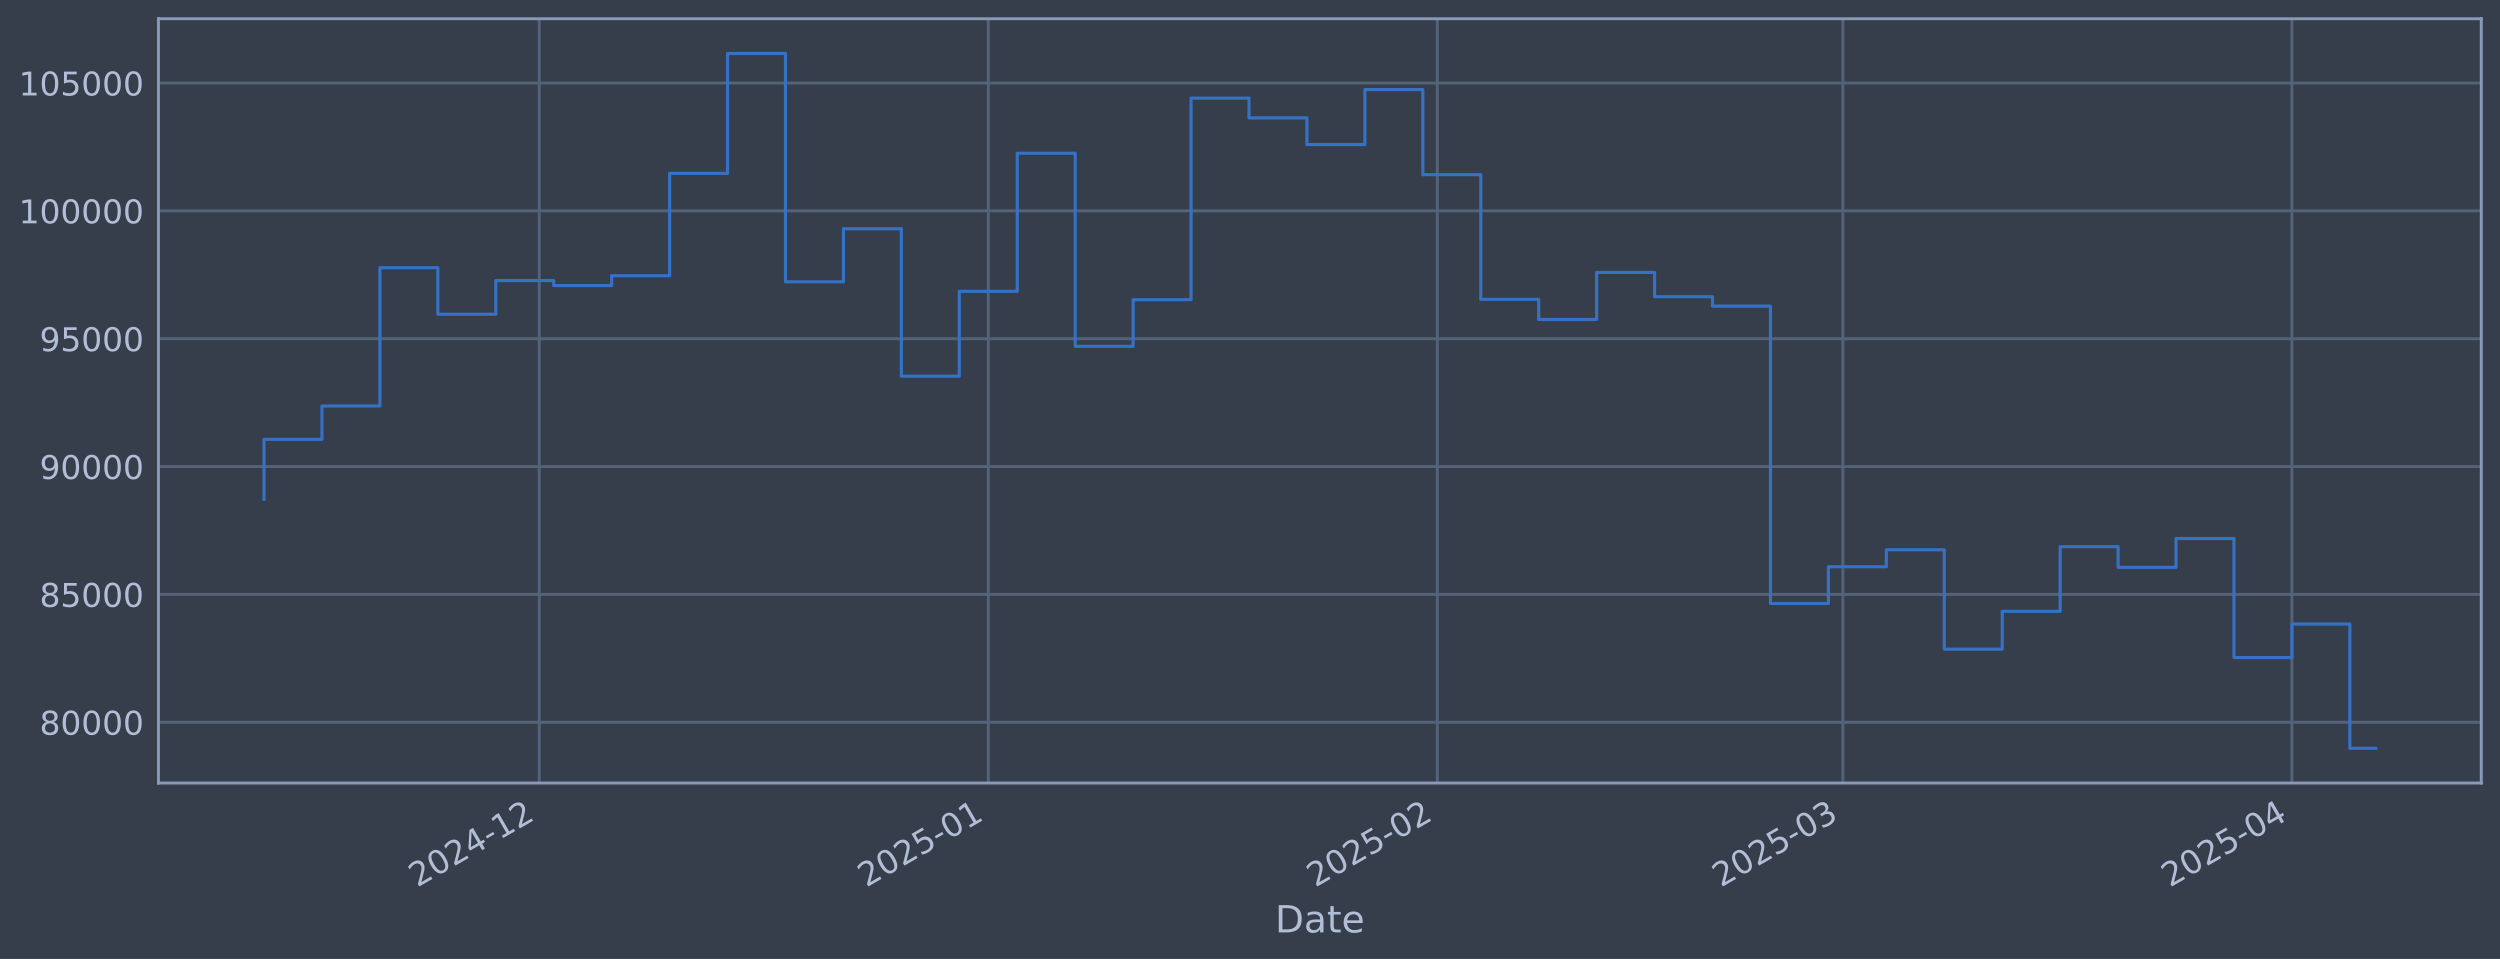
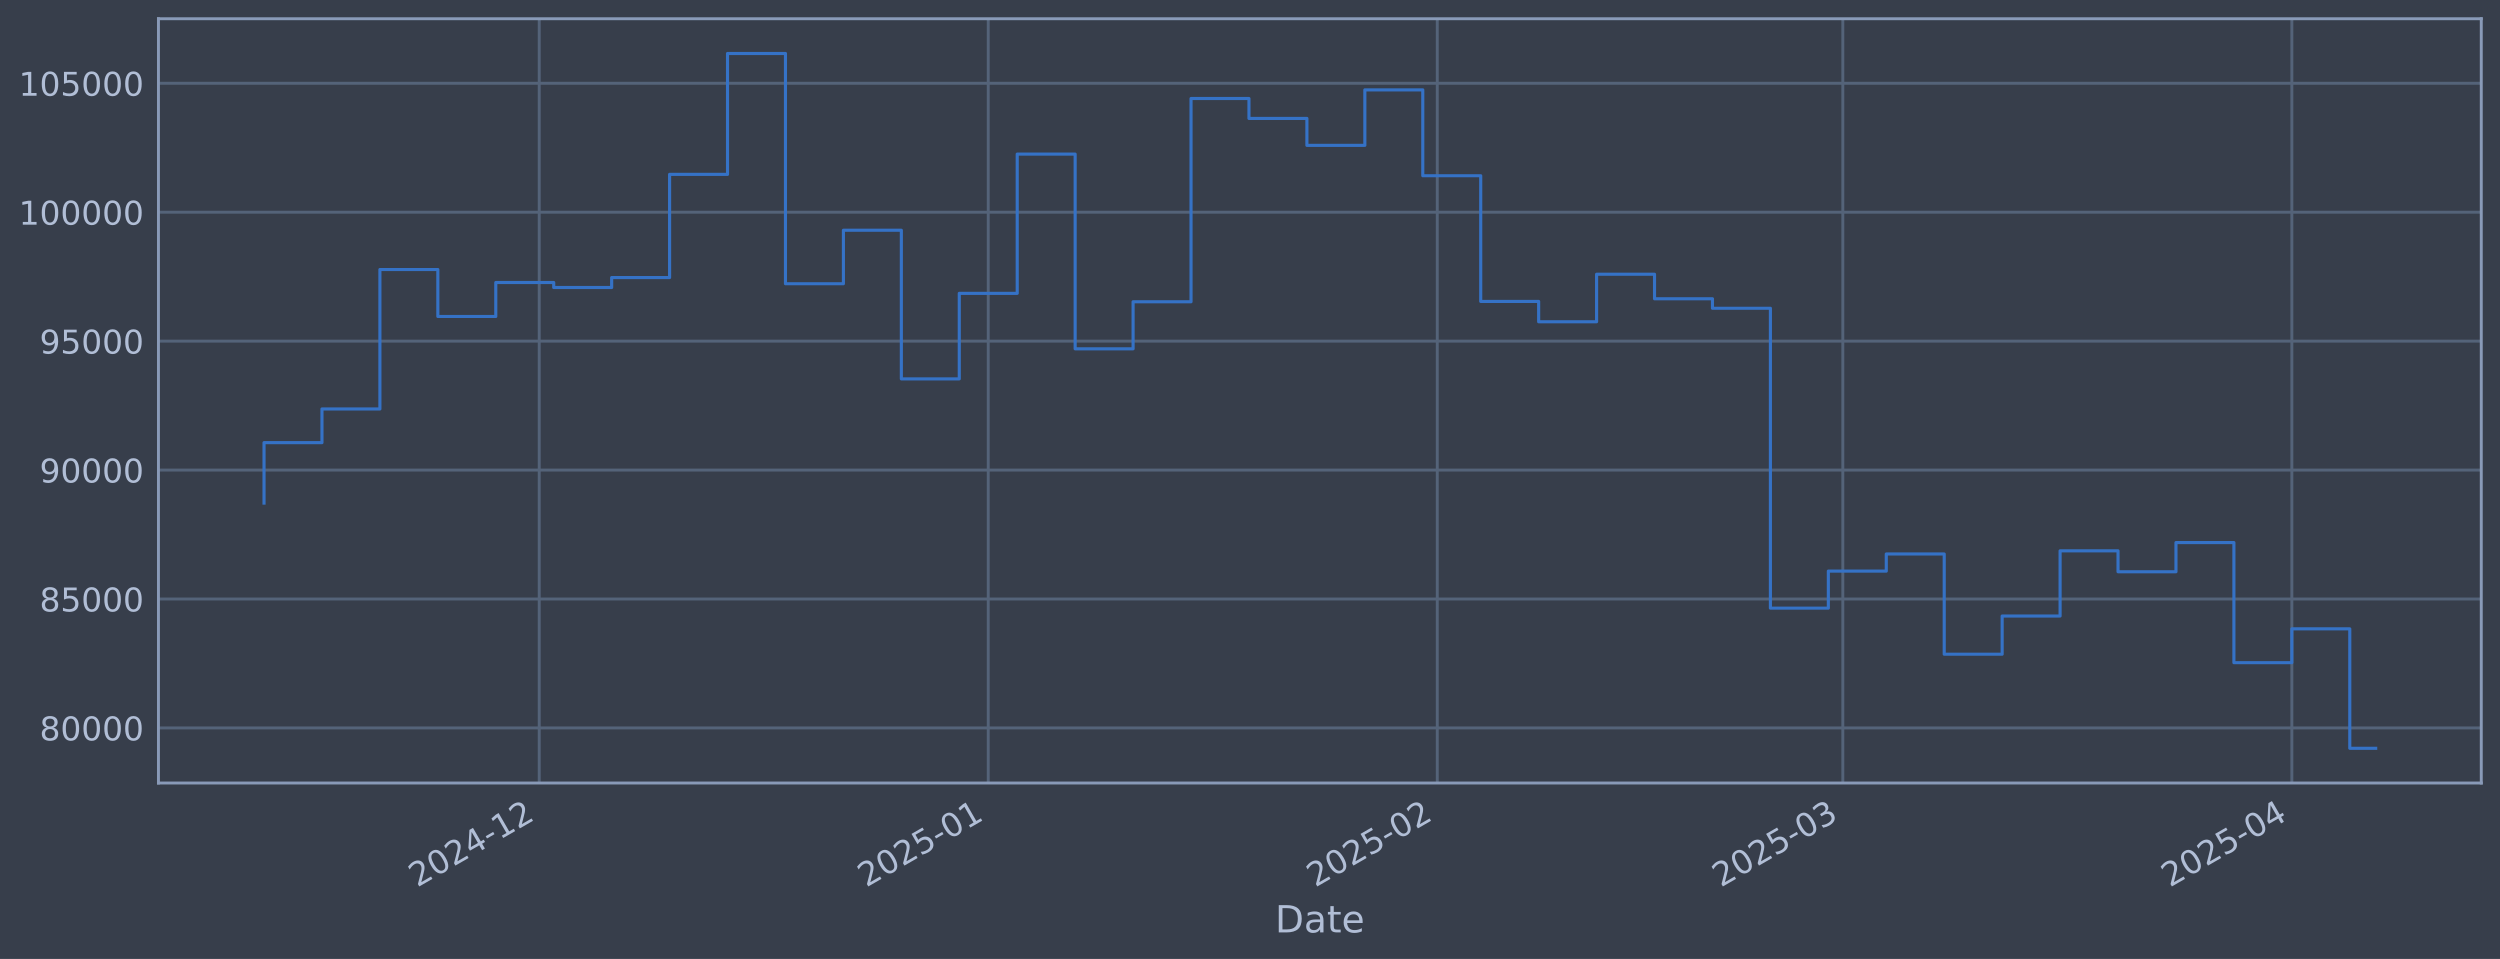
<svg xmlns="http://www.w3.org/2000/svg" xmlns:xlink="http://www.w3.org/1999/xlink" width="960.9pt" height="368.58pt" viewBox="0 0 960.9 368.58" version="1.1">
  <defs>
    <style type="text/css">*{stroke-linejoin: round; stroke-linecap: butt}</style>
  </defs>
  <g id="figure_1">
    <g id="patch_1">
      <path d="M 0 368.58  L 960.9 368.58  L 960.9 0  L 0 0  z " style="fill: #373e4b" />
    </g>
    <g id="axes_1">
      <g id="patch_2">
        <path d="M 60.901 300.96  L 953.701 300.96  L 953.701 7.2  L 60.901 7.2  z " style="fill: #373e4b" />
      </g>
      <g id="matplotlib.axis_1">
        <g id="xtick_1">
          <g id="line2d_1">
-             <path d="M 207.263 300.96  L 207.263 7.2  " clip-path="url(#pe88cf8c639)" style="fill: none; stroke: #546379; stroke-width: 1.12; stroke-linecap: square" />
+             <path d="M 207.259 300.96  L 207.259 7.2  " clip-path="url(#p3e797a6c25)" style="fill: none; stroke: #546379; stroke-width: 1.12; stroke-linecap: square" />
          </g>
          <g id="line2d_2" />
          <g id="text_1">
-             <g style="fill: #b1bed6" transform="translate(160.36 341.1745) rotate(-30) scale(0.126 -0.126)">
+             <g style="fill: #b1bed6" transform="translate(160.356 341.1745) rotate(-30) scale(0.126 -0.126)">
              <defs>
                <path id="DejaVuSans-32" d="M 1228 531  L 3431 531  L 3431 0  L 469 0  L 469 531  Q 828 903 1448 1529  Q 2069 2156 2228 2338  Q 2531 2678 2651 2914  Q 2772 3150 2772 3378  Q 2772 3750 2511 3984  Q 2250 4219 1831 4219  Q 1534 4219 1204 4116  Q 875 4013 500 3803  L 500 4441  Q 881 4594 1212 4672  Q 1544 4750 1819 4750  Q 2544 4750 2975 4387  Q 3406 4025 3406 3419  Q 3406 3131 3298 2873  Q 3191 2616 2906 2266  Q 2828 2175 2409 1742  Q 1991 1309 1228 531  z " transform="scale(0.015625)" />
                <path id="DejaVuSans-30" d="M 2034 4250  Q 1547 4250 1301 3770  Q 1056 3291 1056 2328  Q 1056 1369 1301 889  Q 1547 409 2034 409  Q 2525 409 2770 889  Q 3016 1369 3016 2328  Q 3016 3291 2770 3770  Q 2525 4250 2034 4250  z M 2034 4750  Q 2819 4750 3233 4129  Q 3647 3509 3647 2328  Q 3647 1150 3233 529  Q 2819 -91 2034 -91  Q 1250 -91 836 529  Q 422 1150 422 2328  Q 422 3509 836 4129  Q 1250 4750 2034 4750  z " transform="scale(0.015625)" />
                <path id="DejaVuSans-34" d="M 2419 4116  L 825 1625  L 2419 1625  L 2419 4116  z M 2253 4666  L 3047 4666  L 3047 1625  L 3713 1625  L 3713 1100  L 3047 1100  L 3047 0  L 2419 0  L 2419 1100  L 313 1100  L 313 1709  L 2253 4666  z " transform="scale(0.015625)" />
                <path id="DejaVuSans-2d" d="M 313 2009  L 1997 2009  L 1997 1497  L 313 1497  L 313 2009  z " transform="scale(0.015625)" />
                <path id="DejaVuSans-31" d="M 794 531  L 1825 531  L 1825 4091  L 703 3866  L 703 4441  L 1819 4666  L 2450 4666  L 2450 531  L 3481 531  L 3481 0  L 794 0  L 794 531  z " transform="scale(0.015625)" />
              </defs>
              <use xlink:href="#DejaVuSans-32" />
              <use xlink:href="#DejaVuSans-30" transform="translate(63.62305 0)" />
              <use xlink:href="#DejaVuSans-32" transform="translate(127.2461 0)" />
              <use xlink:href="#DejaVuSans-34" transform="translate(190.8691 0)" />
              <use xlink:href="#DejaVuSans-2d" transform="translate(254.4922 0)" />
              <use xlink:href="#DejaVuSans-31" transform="translate(290.5762 0)" />
              <use xlink:href="#DejaVuSans-32" transform="translate(354.1992 0)" />
            </g>
          </g>
        </g>
        <g id="xtick_2">
          <g id="line2d_3">
-             <path d="M 379.853 300.96  L 379.853 7.2  " clip-path="url(#pe88cf8c639)" style="fill: none; stroke: #546379; stroke-width: 1.12; stroke-linecap: square" />
+             <path d="M 379.843 300.96  L 379.843 7.2  " clip-path="url(#p3e797a6c25)" style="fill: none; stroke: #546379; stroke-width: 1.12; stroke-linecap: square" />
          </g>
          <g id="line2d_4" />
          <g id="text_2">
-             <g style="fill: #b1bed6" transform="translate(332.95 341.1745) rotate(-30) scale(0.126 -0.126)">
+             <g style="fill: #b1bed6" transform="translate(332.9394 341.1745) rotate(-30) scale(0.126 -0.126)">
              <defs>
                <path id="DejaVuSans-35" d="M 691 4666  L 3169 4666  L 3169 4134  L 1269 4134  L 1269 2991  Q 1406 3038 1543 3061  Q 1681 3084 1819 3084  Q 2600 3084 3056 2656  Q 3513 2228 3513 1497  Q 3513 744 3044 326  Q 2575 -91 1722 -91  Q 1428 -91 1123 -41  Q 819 9 494 109  L 494 744  Q 775 591 1075 516  Q 1375 441 1709 441  Q 2250 441 2565 725  Q 2881 1009 2881 1497  Q 2881 1984 2565 2268  Q 2250 2553 1709 2553  Q 1456 2553 1204 2497  Q 953 2441 691 2322  L 691 4666  z " transform="scale(0.015625)" />
              </defs>
              <use xlink:href="#DejaVuSans-32" />
              <use xlink:href="#DejaVuSans-30" transform="translate(63.62305 0)" />
              <use xlink:href="#DejaVuSans-32" transform="translate(127.2461 0)" />
              <use xlink:href="#DejaVuSans-35" transform="translate(190.8691 0)" />
              <use xlink:href="#DejaVuSans-2d" transform="translate(254.4922 0)" />
              <use xlink:href="#DejaVuSans-30" transform="translate(290.5762 0)" />
              <use xlink:href="#DejaVuSans-31" transform="translate(354.1992 0)" />
            </g>
          </g>
        </g>
        <g id="xtick_3">
          <g id="line2d_5">
-             <path d="M 552.443 300.96  L 552.443 7.2  " clip-path="url(#pe88cf8c639)" style="fill: none; stroke: #546379; stroke-width: 1.12; stroke-linecap: square" />
+             <path d="M 552.426 300.96  L 552.426 7.2  " clip-path="url(#p3e797a6c25)" style="fill: none; stroke: #546379; stroke-width: 1.12; stroke-linecap: square" />
          </g>
          <g id="line2d_6" />
          <g id="text_3">
-             <g style="fill: #b1bed6" transform="translate(505.54 341.1745) rotate(-30) scale(0.126 -0.126)">
+             <g style="fill: #b1bed6" transform="translate(505.5228 341.1745) rotate(-30) scale(0.126 -0.126)">
              <use xlink:href="#DejaVuSans-32" />
              <use xlink:href="#DejaVuSans-30" transform="translate(63.62305 0)" />
              <use xlink:href="#DejaVuSans-32" transform="translate(127.2461 0)" />
              <use xlink:href="#DejaVuSans-35" transform="translate(190.8691 0)" />
              <use xlink:href="#DejaVuSans-2d" transform="translate(254.4922 0)" />
              <use xlink:href="#DejaVuSans-30" transform="translate(290.5762 0)" />
              <use xlink:href="#DejaVuSans-32" transform="translate(354.1992 0)" />
            </g>
          </g>
        </g>
        <g id="xtick_4">
          <g id="line2d_7">
-             <path d="M 708.331 300.96  L 708.331 7.2  " clip-path="url(#pe88cf8c639)" style="fill: none; stroke: #546379; stroke-width: 1.12; stroke-linecap: square" />
+             <path d="M 708.308 300.96  L 708.308 7.2  " clip-path="url(#p3e797a6c25)" style="fill: none; stroke: #546379; stroke-width: 1.12; stroke-linecap: square" />
          </g>
          <g id="line2d_8" />
          <g id="text_4">
-             <g style="fill: #b1bed6" transform="translate(661.4277 341.1745) rotate(-30) scale(0.126 -0.126)">
+             <g style="fill: #b1bed6" transform="translate(661.4046 341.1745) rotate(-30) scale(0.126 -0.126)">
              <defs>
                <path id="DejaVuSans-33" d="M 2597 2516  Q 3050 2419 3304 2112  Q 3559 1806 3559 1356  Q 3559 666 3084 287  Q 2609 -91 1734 -91  Q 1441 -91 1130 -33  Q 819 25 488 141  L 488 750  Q 750 597 1062 519  Q 1375 441 1716 441  Q 2309 441 2620 675  Q 2931 909 2931 1356  Q 2931 1769 2642 2001  Q 2353 2234 1838 2234  L 1294 2234  L 1294 2753  L 1863 2753  Q 2328 2753 2575 2939  Q 2822 3125 2822 3475  Q 2822 3834 2567 4026  Q 2313 4219 1838 4219  Q 1578 4219 1281 4162  Q 984 4106 628 3988  L 628 4550  Q 988 4650 1302 4700  Q 1616 4750 1894 4750  Q 2613 4750 3031 4423  Q 3450 4097 3450 3541  Q 3450 3153 3228 2886  Q 3006 2619 2597 2516  z " transform="scale(0.015625)" />
              </defs>
              <use xlink:href="#DejaVuSans-32" />
              <use xlink:href="#DejaVuSans-30" transform="translate(63.62305 0)" />
              <use xlink:href="#DejaVuSans-32" transform="translate(127.2461 0)" />
              <use xlink:href="#DejaVuSans-35" transform="translate(190.8691 0)" />
              <use xlink:href="#DejaVuSans-2d" transform="translate(254.4922 0)" />
              <use xlink:href="#DejaVuSans-30" transform="translate(290.5762 0)" />
              <use xlink:href="#DejaVuSans-33" transform="translate(354.1992 0)" />
            </g>
          </g>
        </g>
        <g id="xtick_5">
          <g id="line2d_9">
-             <path d="M 880.921 300.96  L 880.921 7.2  " clip-path="url(#pe88cf8c639)" style="fill: none; stroke: #546379; stroke-width: 1.12; stroke-linecap: square" />
+             <path d="M 880.891 300.96  L 880.891 7.2  " clip-path="url(#p3e797a6c25)" style="fill: none; stroke: #546379; stroke-width: 1.12; stroke-linecap: square" />
          </g>
          <g id="line2d_10" />
          <g id="text_5">
-             <g style="fill: #b1bed6" transform="translate(834.0177 341.1745) rotate(-30) scale(0.126 -0.126)">
+             <g style="fill: #b1bed6" transform="translate(833.988 341.1745) rotate(-30) scale(0.126 -0.126)">
              <use xlink:href="#DejaVuSans-32" />
              <use xlink:href="#DejaVuSans-30" transform="translate(63.62305 0)" />
              <use xlink:href="#DejaVuSans-32" transform="translate(127.2461 0)" />
              <use xlink:href="#DejaVuSans-35" transform="translate(190.8691 0)" />
              <use xlink:href="#DejaVuSans-2d" transform="translate(254.4922 0)" />
              <use xlink:href="#DejaVuSans-30" transform="translate(290.5762 0)" />
              <use xlink:href="#DejaVuSans-34" transform="translate(354.1992 0)" />
            </g>
          </g>
        </g>
        <g id="text_6">
          <g style="fill: #b1bed6" transform="translate(490.0914 358.3856) scale(0.144 -0.144)">
            <defs>
              <path id="DejaVuSans-44" d="M 1259 4147  L 1259 519  L 2022 519  Q 2988 519 3436 956  Q 3884 1394 3884 2338  Q 3884 3275 3436 3711  Q 2988 4147 2022 4147  L 1259 4147  z M 628 4666  L 1925 4666  Q 3281 4666 3915 4102  Q 4550 3538 4550 2338  Q 4550 1131 3912 565  Q 3275 0 1925 0  L 628 0  L 628 4666  z " transform="scale(0.015625)" />
              <path id="DejaVuSans-61" d="M 2194 1759  Q 1497 1759 1228 1600  Q 959 1441 959 1056  Q 959 750 1161 570  Q 1363 391 1709 391  Q 2188 391 2477 730  Q 2766 1069 2766 1631  L 2766 1759  L 2194 1759  z M 3341 1997  L 3341 0  L 2766 0  L 2766 531  Q 2569 213 2275 61  Q 1981 -91 1556 -91  Q 1019 -91 701 211  Q 384 513 384 1019  Q 384 1609 779 1909  Q 1175 2209 1959 2209  L 2766 2209  L 2766 2266  Q 2766 2663 2505 2880  Q 2244 3097 1772 3097  Q 1472 3097 1187 3025  Q 903 2953 641 2809  L 641 3341  Q 956 3463 1253 3523  Q 1550 3584 1831 3584  Q 2591 3584 2966 3190  Q 3341 2797 3341 1997  z " transform="scale(0.015625)" />
              <path id="DejaVuSans-74" d="M 1172 4494  L 1172 3500  L 2356 3500  L 2356 3053  L 1172 3053  L 1172 1153  Q 1172 725 1289 603  Q 1406 481 1766 481  L 2356 481  L 2356 0  L 1766 0  Q 1100 0 847 248  Q 594 497 594 1153  L 594 3053  L 172 3053  L 172 3500  L 594 3500  L 594 4494  L 1172 4494  z " transform="scale(0.015625)" />
              <path id="DejaVuSans-65" d="M 3597 1894  L 3597 1613  L 953 1613  Q 991 1019 1311 708  Q 1631 397 2203 397  Q 2534 397 2845 478  Q 3156 559 3463 722  L 3463 178  Q 3153 47 2828 -22  Q 2503 -91 2169 -91  Q 1331 -91 842 396  Q 353 884 353 1716  Q 353 2575 817 3079  Q 1281 3584 2069 3584  Q 2775 3584 3186 3129  Q 3597 2675 3597 1894  z M 3022 2063  Q 3016 2534 2758 2815  Q 2500 3097 2075 3097  Q 1594 3097 1305 2825  Q 1016 2553 972 2059  L 3022 2063  z " transform="scale(0.015625)" />
            </defs>
            <use xlink:href="#DejaVuSans-44" />
            <use xlink:href="#DejaVuSans-61" transform="translate(77.00195 0)" />
            <use xlink:href="#DejaVuSans-74" transform="translate(138.2812 0)" />
            <use xlink:href="#DejaVuSans-65" transform="translate(177.4902 0)" />
          </g>
        </g>
      </g>
      <g id="matplotlib.axis_2">
        <g id="ytick_1">
          <g id="line2d_11">
-             <path d="M 60.901 277.611  L 953.701 277.611  " clip-path="url(#pe88cf8c639)" style="fill: none; stroke: #546379; stroke-width: 1.12; stroke-linecap: square" />
+             <path d="M 60.901 279.788  L 953.701 279.788  " clip-path="url(#p3e797a6c25)" style="fill: none; stroke: #546379; stroke-width: 1.12; stroke-linecap: square" />
          </g>
          <g id="line2d_12" />
          <g id="text_7">
-             <g style="fill: #b1bed6" transform="translate(15.21675 282.3981) scale(0.126 -0.126)">
+             <g style="fill: #b1bed6" transform="translate(15.21675 284.5747) scale(0.126 -0.126)">
              <defs>
                <path id="DejaVuSans-38" d="M 2034 2216  Q 1584 2216 1326 1975  Q 1069 1734 1069 1313  Q 1069 891 1326 650  Q 1584 409 2034 409  Q 2484 409 2743 651  Q 3003 894 3003 1313  Q 3003 1734 2745 1975  Q 2488 2216 2034 2216  z M 1403 2484  Q 997 2584 770 2862  Q 544 3141 544 3541  Q 544 4100 942 4425  Q 1341 4750 2034 4750  Q 2731 4750 3128 4425  Q 3525 4100 3525 3541  Q 3525 3141 3298 2862  Q 3072 2584 2669 2484  Q 3125 2378 3379 2068  Q 3634 1759 3634 1313  Q 3634 634 3220 271  Q 2806 -91 2034 -91  Q 1263 -91 848 271  Q 434 634 434 1313  Q 434 1759 690 2068  Q 947 2378 1403 2484  z M 1172 3481  Q 1172 3119 1398 2916  Q 1625 2713 2034 2713  Q 2441 2713 2670 2916  Q 2900 3119 2900 3481  Q 2900 3844 2670 4047  Q 2441 4250 2034 4250  Q 1625 4250 1398 4047  Q 1172 3844 1172 3481  z " transform="scale(0.015625)" />
              </defs>
              <use xlink:href="#DejaVuSans-38" />
              <use xlink:href="#DejaVuSans-30" transform="translate(63.62305 0)" />
              <use xlink:href="#DejaVuSans-30" transform="translate(127.2461 0)" />
              <use xlink:href="#DejaVuSans-30" transform="translate(190.8691 0)" />
              <use xlink:href="#DejaVuSans-30" transform="translate(254.4922 0)" />
            </g>
          </g>
        </g>
        <g id="ytick_2">
          <g id="line2d_13">
-             <path d="M 60.901 228.472  L 953.701 228.472  " clip-path="url(#pe88cf8c639)" style="fill: none; stroke: #546379; stroke-width: 1.12; stroke-linecap: square" />
+             <path d="M 60.901 230.232  L 953.701 230.232  " clip-path="url(#p3e797a6c25)" style="fill: none; stroke: #546379; stroke-width: 1.12; stroke-linecap: square" />
          </g>
          <g id="line2d_14" />
          <g id="text_8">
-             <g style="fill: #b1bed6" transform="translate(15.21675 233.2586) scale(0.126 -0.126)">
+             <g style="fill: #b1bed6" transform="translate(15.21675 235.0191) scale(0.126 -0.126)">
              <use xlink:href="#DejaVuSans-38" />
              <use xlink:href="#DejaVuSans-35" transform="translate(63.62305 0)" />
              <use xlink:href="#DejaVuSans-30" transform="translate(127.2461 0)" />
              <use xlink:href="#DejaVuSans-30" transform="translate(190.8691 0)" />
              <use xlink:href="#DejaVuSans-30" transform="translate(254.4922 0)" />
            </g>
          </g>
        </g>
        <g id="ytick_3">
          <g id="line2d_15">
-             <path d="M 60.901 179.332  L 953.701 179.332  " clip-path="url(#pe88cf8c639)" style="fill: none; stroke: #546379; stroke-width: 1.12; stroke-linecap: square" />
+             <path d="M 60.901 180.677  L 953.701 180.677  " clip-path="url(#p3e797a6c25)" style="fill: none; stroke: #546379; stroke-width: 1.12; stroke-linecap: square" />
          </g>
          <g id="line2d_16" />
          <g id="text_9">
-             <g style="fill: #b1bed6" transform="translate(15.21675 184.1192) scale(0.126 -0.126)">
+             <g style="fill: #b1bed6" transform="translate(15.21675 185.4636) scale(0.126 -0.126)">
              <defs>
                <path id="DejaVuSans-39" d="M 703 97  L 703 672  Q 941 559 1184 500  Q 1428 441 1663 441  Q 2288 441 2617 861  Q 2947 1281 2994 2138  Q 2813 1869 2534 1725  Q 2256 1581 1919 1581  Q 1219 1581 811 2004  Q 403 2428 403 3163  Q 403 3881 828 4315  Q 1253 4750 1959 4750  Q 2769 4750 3195 4129  Q 3622 3509 3622 2328  Q 3622 1225 3098 567  Q 2575 -91 1691 -91  Q 1453 -91 1209 -44  Q 966 3 703 97  z M 1959 2075  Q 2384 2075 2632 2365  Q 2881 2656 2881 3163  Q 2881 3666 2632 3958  Q 2384 4250 1959 4250  Q 1534 4250 1286 3958  Q 1038 3666 1038 3163  Q 1038 2656 1286 2365  Q 1534 2075 1959 2075  z " transform="scale(0.015625)" />
              </defs>
              <use xlink:href="#DejaVuSans-39" />
              <use xlink:href="#DejaVuSans-30" transform="translate(63.62305 0)" />
              <use xlink:href="#DejaVuSans-30" transform="translate(127.2461 0)" />
              <use xlink:href="#DejaVuSans-30" transform="translate(190.8691 0)" />
              <use xlink:href="#DejaVuSans-30" transform="translate(254.4922 0)" />
            </g>
          </g>
        </g>
        <g id="ytick_4">
          <g id="line2d_17">
-             <path d="M 60.901 130.193  L 953.701 130.193  " clip-path="url(#pe88cf8c639)" style="fill: none; stroke: #546379; stroke-width: 1.12; stroke-linecap: square" />
+             <path d="M 60.901 131.121  L 953.701 131.121  " clip-path="url(#p3e797a6c25)" style="fill: none; stroke: #546379; stroke-width: 1.12; stroke-linecap: square" />
          </g>
          <g id="line2d_18" />
          <g id="text_10">
-             <g style="fill: #b1bed6" transform="translate(15.21675 134.9798) scale(0.126 -0.126)">
+             <g style="fill: #b1bed6" transform="translate(15.21675 135.9081) scale(0.126 -0.126)">
              <use xlink:href="#DejaVuSans-39" />
              <use xlink:href="#DejaVuSans-35" transform="translate(63.62305 0)" />
              <use xlink:href="#DejaVuSans-30" transform="translate(127.2461 0)" />
              <use xlink:href="#DejaVuSans-30" transform="translate(190.8691 0)" />
              <use xlink:href="#DejaVuSans-30" transform="translate(254.4922 0)" />
            </g>
          </g>
        </g>
        <g id="ytick_5">
          <g id="line2d_19">
-             <path d="M 60.901 81.053  L 953.701 81.053  " clip-path="url(#pe88cf8c639)" style="fill: none; stroke: #546379; stroke-width: 1.12; stroke-linecap: square" />
+             <path d="M 60.901 81.566  L 953.701 81.566  " clip-path="url(#p3e797a6c25)" style="fill: none; stroke: #546379; stroke-width: 1.12; stroke-linecap: square" />
          </g>
          <g id="line2d_20" />
          <g id="text_11">
-             <g style="fill: #b1bed6" transform="translate(7.2 85.84032) scale(0.126 -0.126)">
+             <g style="fill: #b1bed6" transform="translate(7.2 86.35259) scale(0.126 -0.126)">
              <use xlink:href="#DejaVuSans-31" />
              <use xlink:href="#DejaVuSans-30" transform="translate(63.62305 0)" />
              <use xlink:href="#DejaVuSans-30" transform="translate(127.2461 0)" />
              <use xlink:href="#DejaVuSans-30" transform="translate(190.8691 0)" />
              <use xlink:href="#DejaVuSans-30" transform="translate(254.4922 0)" />
              <use xlink:href="#DejaVuSans-30" transform="translate(318.1152 0)" />
            </g>
          </g>
        </g>
        <g id="ytick_6">
          <g id="line2d_21">
-             <path d="M 60.901 31.914  L 953.701 31.914  " clip-path="url(#pe88cf8c639)" style="fill: none; stroke: #546379; stroke-width: 1.12; stroke-linecap: square" />
+             <path d="M 60.901 32.01  L 953.701 32.01  " clip-path="url(#p3e797a6c25)" style="fill: none; stroke: #546379; stroke-width: 1.12; stroke-linecap: square" />
          </g>
          <g id="line2d_22" />
          <g id="text_12">
-             <g style="fill: #b1bed6" transform="translate(7.2 36.70088) scale(0.126 -0.126)">
+             <g style="fill: #b1bed6" transform="translate(7.2 36.79708) scale(0.126 -0.126)">
              <use xlink:href="#DejaVuSans-31" />
              <use xlink:href="#DejaVuSans-30" transform="translate(63.62305 0)" />
              <use xlink:href="#DejaVuSans-35" transform="translate(127.2461 0)" />
              <use xlink:href="#DejaVuSans-30" transform="translate(190.8691 0)" />
              <use xlink:href="#DejaVuSans-30" transform="translate(254.4922 0)" />
              <use xlink:href="#DejaVuSans-30" transform="translate(318.1152 0)" />
            </g>
          </g>
        </g>
      </g>
      <g id="line2d_23">
-         <path d="M 101.482 191.914  L 101.482 168.883  L 123.752 168.883  L 123.752 156.045  L 146.022 156.045  L 146.022 102.901  L 168.291 102.901  L 168.291 120.788  L 190.561 120.788  L 190.561 107.848  L 212.831 107.848  L 212.831 109.755  L 235.1 109.755  L 235.1 105.962  L 257.37 105.962  L 257.37 66.631  L 279.64 66.631  L 279.64 20.553  L 301.909 20.553  L 301.909 108.311  L 324.179 108.311  L 324.179 87.932  L 346.449 87.932  L 346.449 144.577  L 368.718 144.577  L 368.718 111.975  L 390.988 111.975  L 390.988 58.908  L 413.258 58.908  L 413.258 133.115  L 435.527 133.115  L 435.527 115.184  L 457.797 115.184  L 457.797 37.723  L 480.067 37.723  L 480.067 45.309  L 502.336 45.309  L 502.336 55.573  L 524.606 55.573  L 524.606 34.43  L 546.876 34.43  L 546.876 67.149  L 569.146 67.149  L 569.146 115.051  L 591.415 115.051  L 591.415 122.802  L 613.685 122.802  L 613.685 104.703  L 635.955 104.703  L 635.955 114.048  L 658.224 114.048  L 658.224 117.664  L 680.494 117.664  L 680.494 231.952  L 702.764 231.952  L 702.764 217.84  L 725.033 217.84  L 725.033 211.317  L 747.303 211.317  L 747.303 249.51  L 769.573 249.51  L 769.573 234.962  L 791.842 234.962  L 791.842 210.117  L 814.112 210.117  L 814.112 218.083  L 836.382 218.083  L 836.382 206.97  L 858.651 206.97  L 858.651 252.735  L 880.921 252.735  L 880.921 239.852  L 903.191 239.852  L 903.191 287.607  L 913.119 287.607  " clip-path="url(#pe88cf8c639)" style="fill: none; stroke: #3572c6; stroke-width: 1.2; stroke-linecap: square" />
+         <path d="M 101.482 193.365  L 101.482 170.139  L 123.751 170.139  L 123.751 157.193  L 146.02 157.193  L 146.02 103.599  L 168.289 103.599  L 168.289 121.636  L 190.558 121.636  L 190.558 108.587  L 212.826 108.587  L 212.826 110.511  L 235.095 110.511  L 235.095 106.685  L 257.364 106.685  L 257.364 67.021  L 279.633 67.021  L 279.633 20.553  L 301.902 20.553  L 301.902 109.054  L 324.171 109.054  L 324.171 88.502  L 346.439 88.502  L 346.439 145.627  L 368.708 145.627  L 368.708 112.75  L 390.977 112.75  L 390.977 59.233  L 413.246 59.233  L 413.246 134.068  L 435.515 134.068  L 435.515 115.985  L 457.784 115.985  L 457.784 37.869  L 480.052 37.869  L 480.052 45.518  L 502.321 45.518  L 502.321 55.87  L 524.59 55.87  L 524.59 34.548  L 546.859 34.548  L 546.859 67.544  L 569.128 67.544  L 569.128 115.851  L 591.396 115.851  L 591.396 123.668  L 613.665 123.668  L 613.665 105.415  L 635.934 105.415  L 635.934 114.839  L 658.203 114.839  L 658.203 118.487  L 680.472 118.487  L 680.472 233.742  L 702.741 233.742  L 702.741 219.51  L 725.009 219.51  L 725.009 212.932  L 747.278 212.932  L 747.278 251.449  L 769.547 251.449  L 769.547 236.777  L 791.816 236.777  L 791.816 211.722  L 814.085 211.722  L 814.085 219.755  L 836.354 219.755  L 836.354 208.549  L 858.622 208.549  L 858.622 254.701  L 880.891 254.701  L 880.891 241.709  L 903.16 241.709  L 903.16 287.607  L 913.119 287.607  " clip-path="url(#p3e797a6c25)" style="fill: none; stroke: #3572c6; stroke-width: 1.2; stroke-linecap: square" />
      </g>
      <g id="patch_3">
        <path d="M 60.901 300.96  L 60.901 7.2  " style="fill: none; stroke: #899ab8; stroke-width: 1.12; stroke-linejoin: miter; stroke-linecap: square" />
      </g>
      <g id="patch_4">
        <path d="M 953.701 300.96  L 953.701 7.2  " style="fill: none; stroke: #899ab8; stroke-width: 1.12; stroke-linejoin: miter; stroke-linecap: square" />
      </g>
      <g id="patch_5">
        <path d="M 60.901 300.96  L 953.701 300.96  " style="fill: none; stroke: #899ab8; stroke-width: 1.12; stroke-linejoin: miter; stroke-linecap: square" />
      </g>
      <g id="patch_6">
        <path d="M 60.901 7.2  L 953.701 7.2  " style="fill: none; stroke: #899ab8; stroke-width: 1.12; stroke-linejoin: miter; stroke-linecap: square" />
      </g>
    </g>
  </g>
  <defs>
-     <clipPath id="pe88cf8c639">
+     <clipPath id="p3e797a6c25">
      <rect x="60.901" y="7.2" width="892.8" height="293.76" />
    </clipPath>
  </defs>
</svg>
